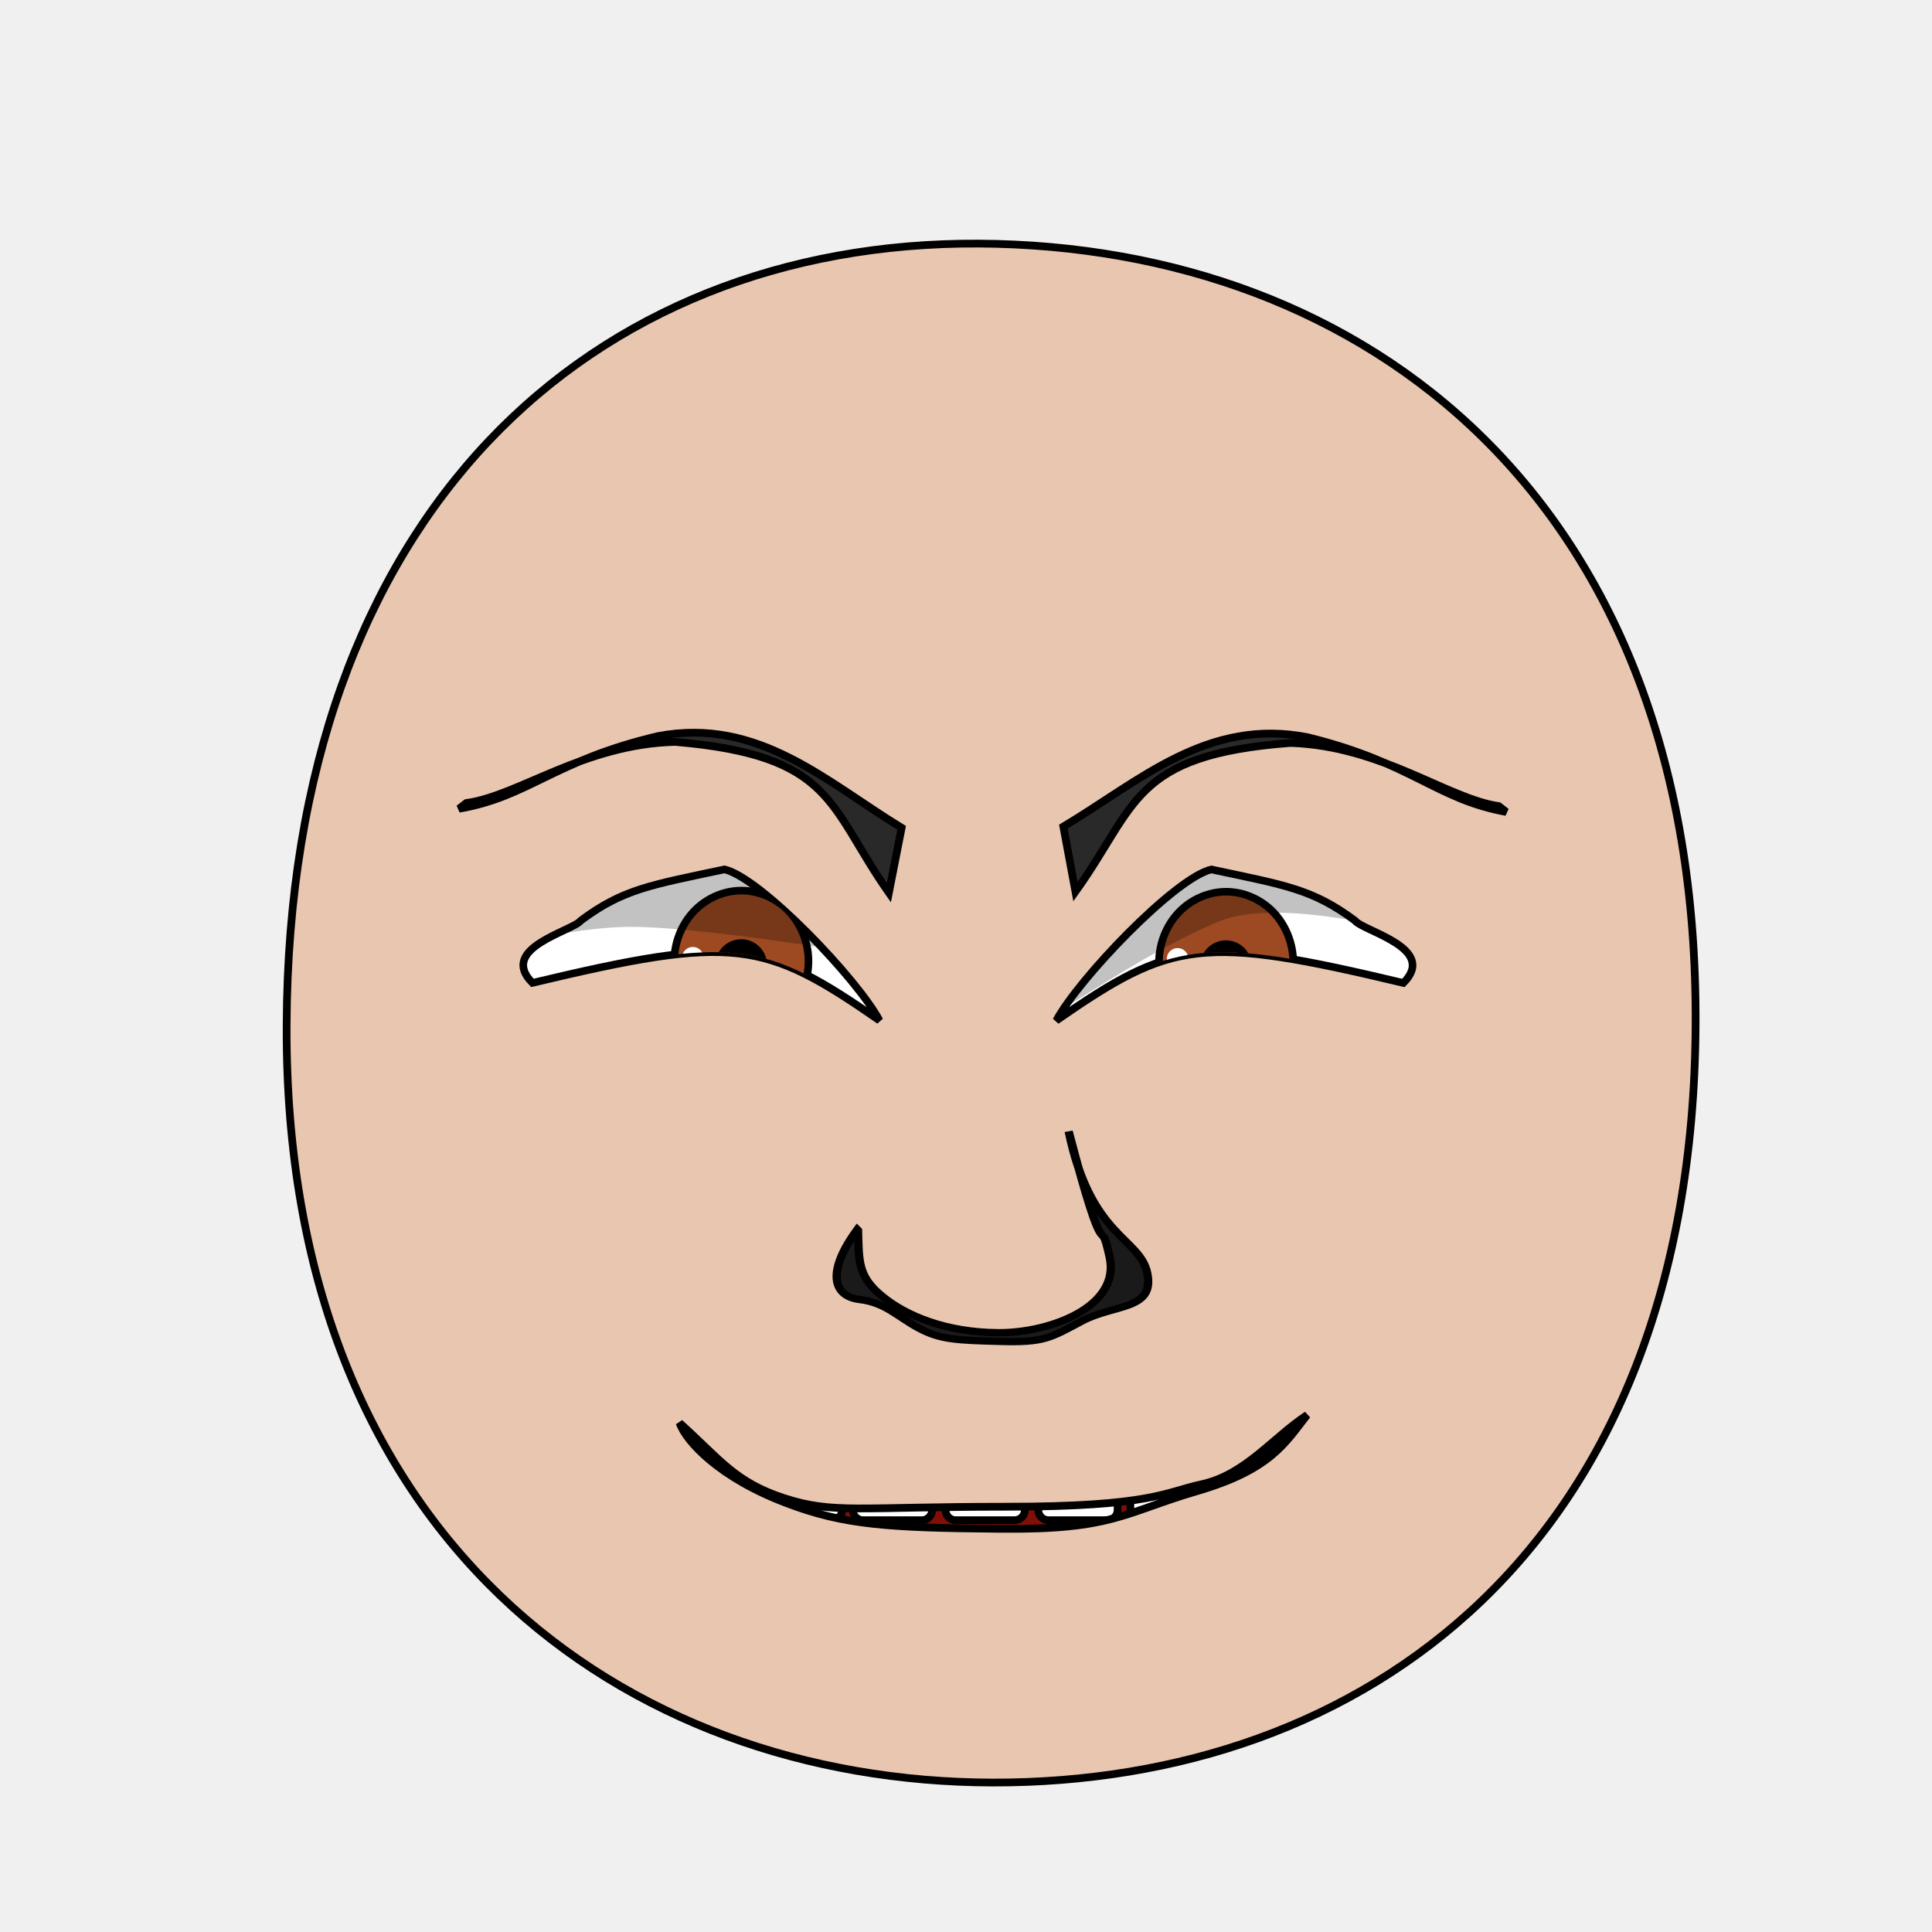
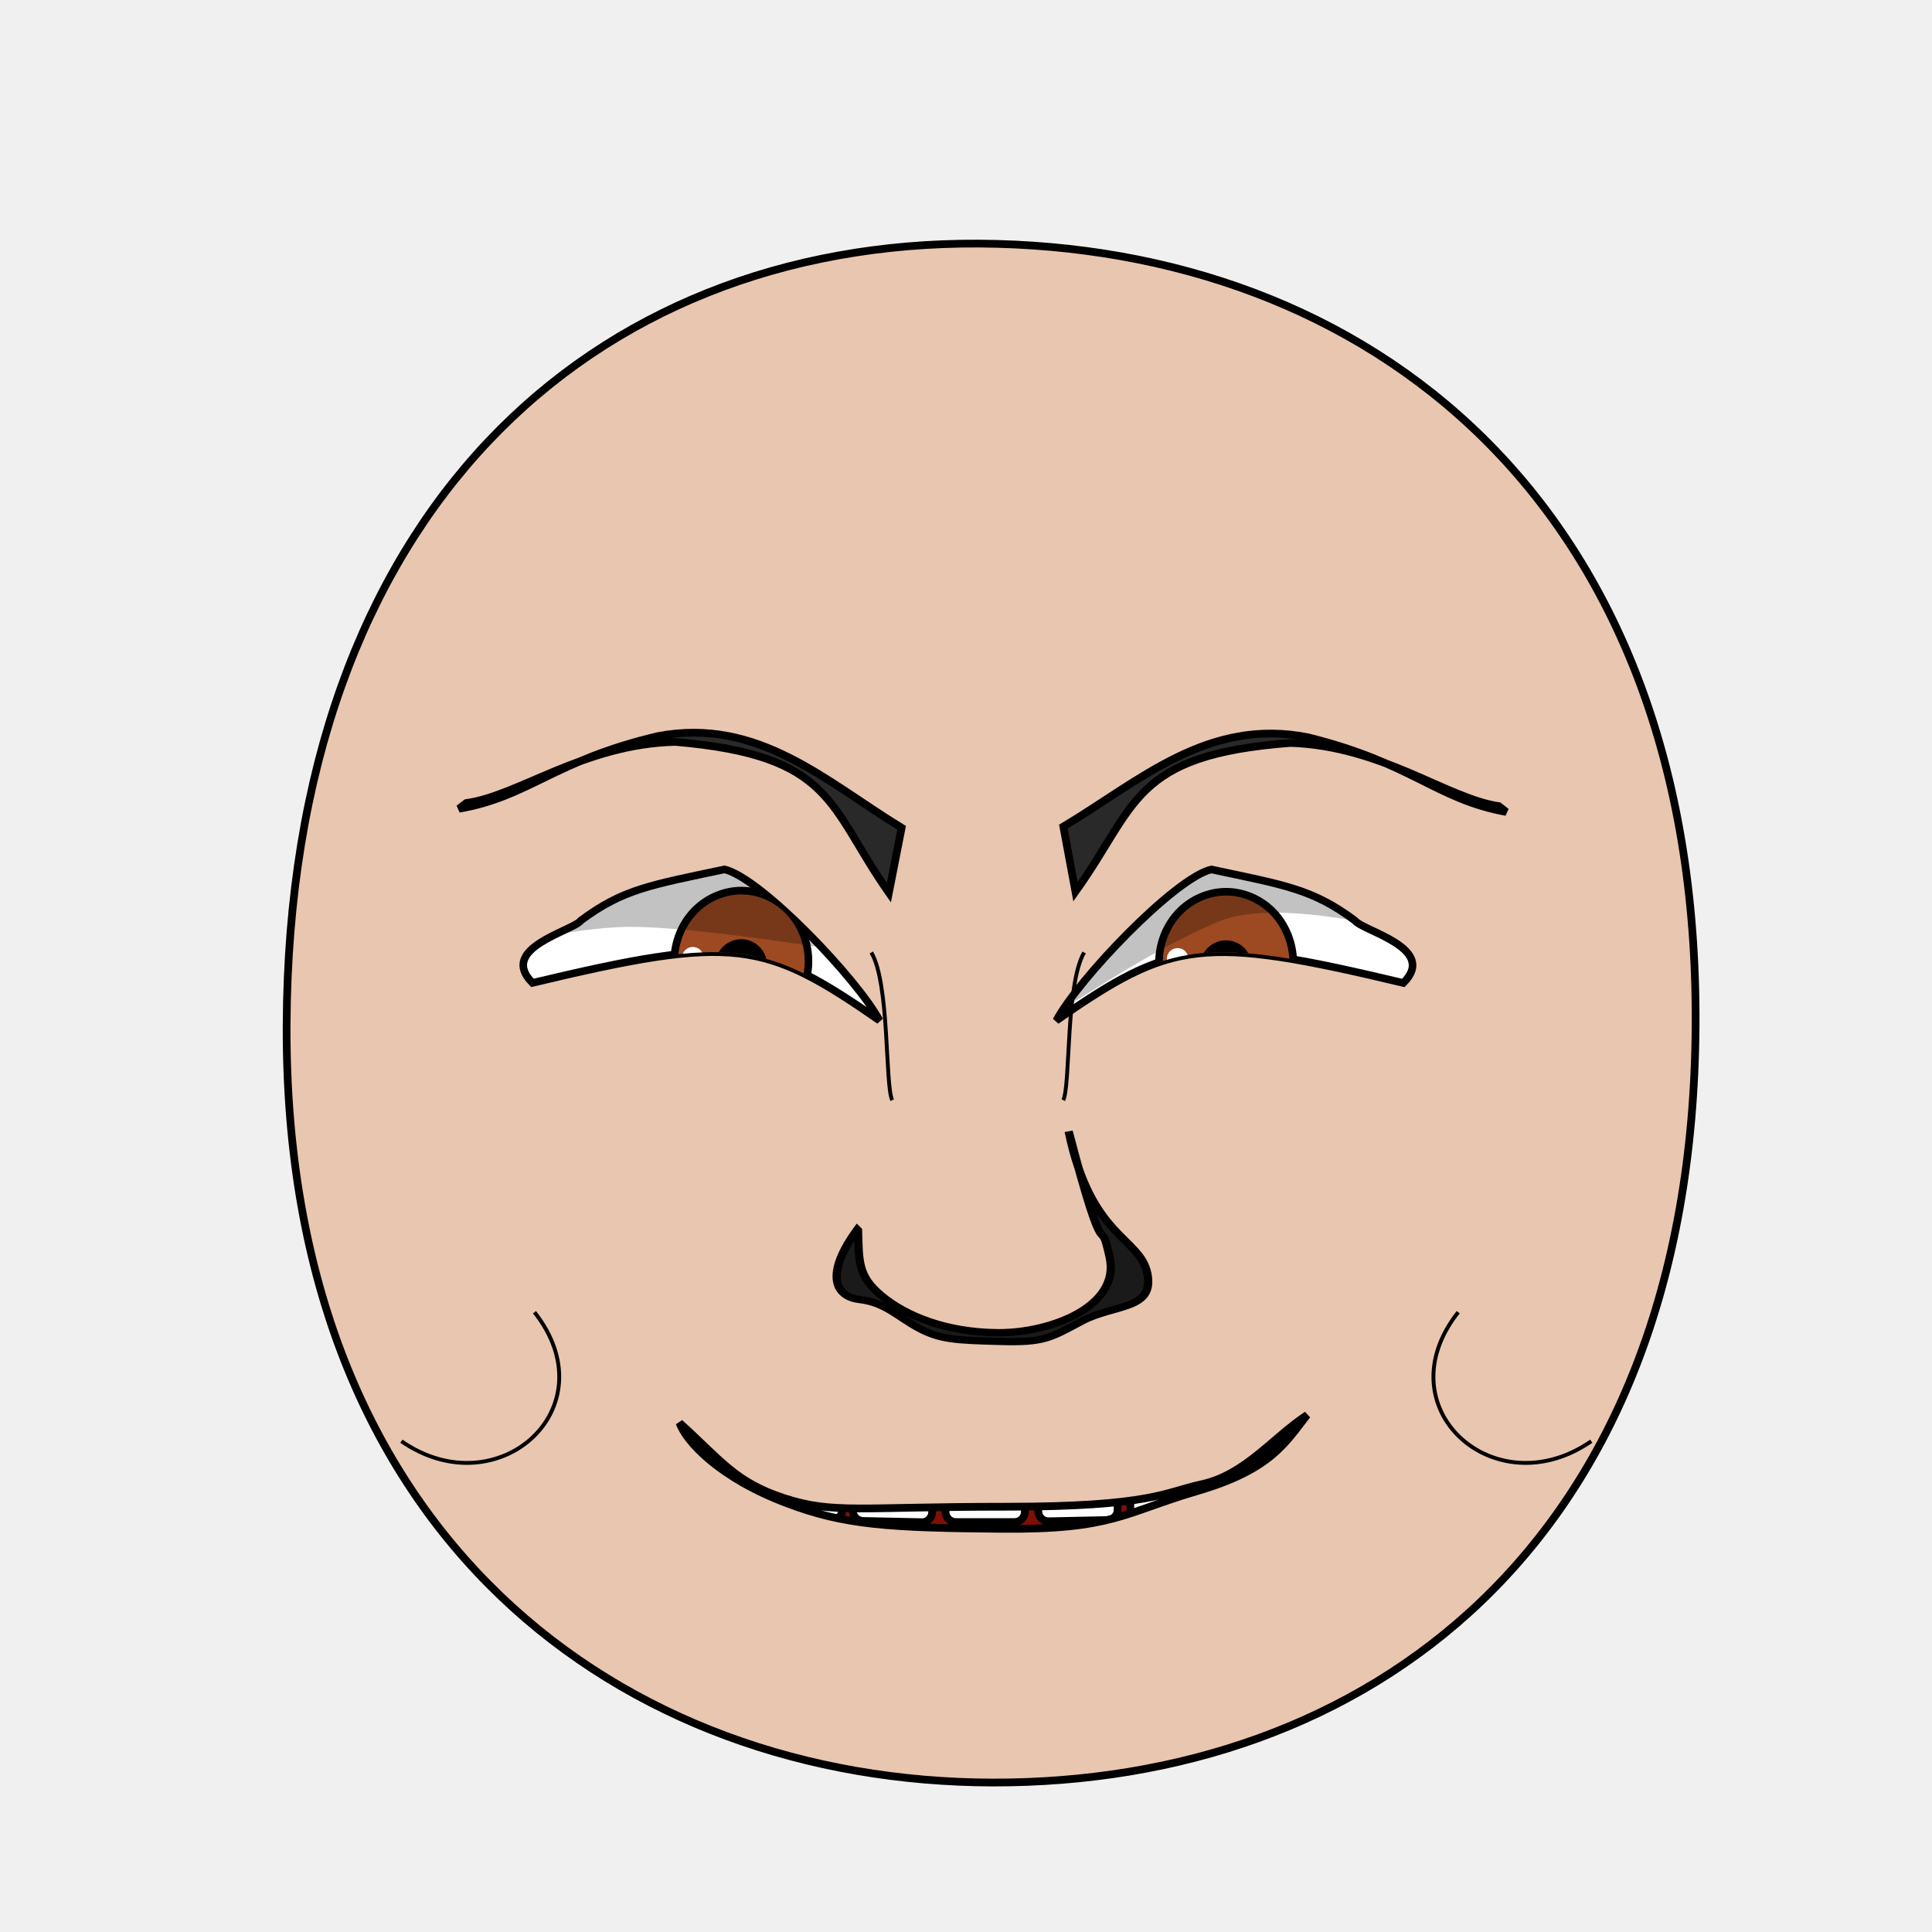
<svg xmlns="http://www.w3.org/2000/svg" xmlns:xlink="http://www.w3.org/1999/xlink" version="1.1" viewBox="0 0 250 250" id="emoticon-front-view" width="100%" height="100%">
  <defs id="defs4">
    <linearGradient id="linearGradient5745">
      <stop style="stop-color:#f4f015;stop-opacity:1" id="stop5747" offset="0" />
      <stop style="stop-color:#f68614;stop-opacity:1" id="stop5749" offset="1" />
    </linearGradient>
    <linearGradient id="linearGradient2823">
      <stop style="stop-color:#000000;stop-opacity:1" id="stop2825" offset="0" />
      <stop style="stop-color:#780023;stop-opacity:1" id="stop2827" offset="1" />
    </linearGradient>
    <clipPath id="clipPath2967">
      <use transform="translate(-48.86,-147.03)" id="use2969" x="0" y="0" width="1" height="1" xlink:href="#path3622">
</use>
    </clipPath>
    <clipPath id="clipPath4022">
      <use transform="matrix(-1,0,0,1,907.59,-127.94)" id="use5959" x="0" y="0" width="250" height="250" xlink:href="#path3622">
</use>
    </clipPath>
    <radialGradient cx="-15.372" cy="2.705" r="1" fx="-15.372" fy="2.705" id="radialGradient5694" xlink:href="#linearGradient5745" gradientUnits="userSpaceOnUse" gradientTransform="matrix(98.09029,121.5278,-104.4591,83.94095,1881.611,1722.677)" spreadMethod="pad">
</radialGradient>
    <linearGradient x1="107.143" y1="488.076" x2="138.571" y2="606.466" id="irisGradient" xlink:href="#linearGradient2823" gradientUnits="userSpaceOnUse" gradientTransform="translate(37.46307,-25.35117)">
</linearGradient>
    <clipPath id="clipPath-mouth" clipPathUnits="userSpaceOnUse">
      <use height="250" width="250" id="use-mouth-outline" xlink:href="#mouth-outline" y="0" x="0" />
    </clipPath>
  </defs>
  <g id="head">
    <path style="fill:#e9c6af;stroke:#000000;stroke-width:1;stroke-opacity:1" d="M 128.48,230.66 C 176.27,230.75 219.01,200.57 219.41,132.64 219.79,64.72 176.76,31.81 126.68,31.52 76.60,31.24 37.38,66.28 37.09,132.65 36.80,199.01 80.69,230.57 128.48,230.66 Z" id="path164">
</path>
  </g>
  <g transform="matrix(0.16,0,0,0.16,63.94,17.76)" style="stroke-width:4.36;stroke-miterlimit:4;stroke-dasharray:none" id="left-eye">
    <path d="M 186.33,592.10 C 216.13,599.23 294.11,681.21 311.69,714.33 217.84,649.23 194.13,645.03 30.98,683.91 2.75,655.64 63.67,642.03 70.19,633.43 104.38,608.00 126.36,604.86 186.33,592.10 Z" style="fill:#ffffff;stroke:#000000;stroke-width:6.14;stroke-miterlimit:4;stroke-opacity:1;stroke-dasharray:none" id="path3622">
</path>
    <g transform="translate(48.86,147.03)" style="stroke-width:4.36;stroke-miterlimit:4;stroke-dasharray:none" clip-path="url(#clipPath2967)" id="lens">
      <g id="g4403">
        <path style="fill:#9d4922;fill-opacity:1;stroke:#000000;stroke-width:6.14;stroke-miterlimit:4;stroke-opacity:1;stroke-dasharray:none" d="M 205.38,519.39 C 205.38,534.35 199.53,549.21 189.48,559.79 179.43,570.37 165.31,576.53 151.09,576.53 136.88,576.53 122.76,570.37 112.71,559.79 102.66,549.21 96.80,534.35 96.80,519.39 96.80,504.43 102.66,489.56 112.71,478.98 122.76,468.40 136.88,462.24 151.09,462.24 165.31,462.24 179.43,468.40 189.48,478.98 199.53,489.56 205.38,504.43 205.38,519.39 Z" id="iris">
</path>
        <path d="M 168.81,522.49 C 168.81,527.16 166.89,531.81 163.58,535.12 160.27,538.43 155.63,540.35 150.95,540.35 146.27,540.35 141.63,538.43 138.32,535.12 135.02,531.81 133.09,527.16 133.09,522.49 133.09,517.81 135.02,513.16 138.32,509.85 141.63,506.55 146.27,504.62 150.95,504.62 155.63,504.62 160.27,506.55 163.58,509.85 166.89,513.16 168.81,517.81 168.81,522.49 Z" style="fill:#000000;fill-opacity:1;stroke:#000000;stroke-width:6.14;stroke-miterlimit:4;stroke-opacity:1;stroke-dasharray:none" id="pupil">
</path>
        <path d="M 120.54,516.41 C 120.54,521.15 116.63,524.99 111.84,524.99 107.05,524.99 103.16,521.15 103.16,516.41 103.16,511.67 107.05,507.82 111.84,507.82 116.63,507.82 120.54,511.67 120.54,516.41 Z" style="fill:#ffffff;fill-opacity:1;stroke:none" id="glare">
</path>
      </g>
      <path style="opacity:0.24;fill:#000000;stroke:#000000;stroke-width:1px;stroke-linecap:butt;stroke-linejoin:miter;stroke-opacity:1" d="M -119.84,530.47 -75.34,422.06 305.31,412.27 312.28,524.06 C 312.28,524.06 133.19,490.56 59.24,491.05 -18.33,492.53 -119.84,530.47 -119.84,530.47 Z" id="left-lid-shadow">
</path>
    </g>
  </g>
  <g transform="matrix(0.16,0,0,0.16,41.34,38.24)" style="stroke-width:4.36;stroke-miterlimit:4;stroke-dasharray:none" id="right-eye">
    <use transform="matrix(-1,0,0,1,907.59,-127.94)" id="use3959" x="0" y="0" width="250" height="250" xlink:href="#path3622">
</use>
    <g clip-path="url(#clipPath4022)" id="g4015">
      <use transform="translate(582.15,19.94)" style="stroke-width:4.36;stroke-miterlimit:4;stroke-dasharray:none" id="right-lens" x="0" y="0" width="1" height="1" xlink:href="#g4403">
</use>
      <path style="opacity:0.24;fill:#000000;stroke:#000000;stroke-width:1px;stroke-linecap:butt;stroke-linejoin:miter;stroke-miterlimit:4;stroke-opacity:1;stroke-dasharray:none" d="M 507.37,628.34 544.71,378.20 983.41,344.88 1053.96,568.52 C 1053.96,568.52 807.92,471.85 726.83,505.93 645.72,540.01 566.31,606.42 507.37,628.34 Z" id="right-lid-shadow">
</path>
    </g>
  </g>
  <path d="M 116.67,107.12 115.02,115.52 C 107.13,104.29 107.95,97.75 87.38,96 75.55,96.28 67.10,102.99 60.35,103.91 L 59.39,104.65 C 68.51,103.07 71.56,98.46 85.14,95.25 98.13,92.79 106.90,101.15 116.67,107.12 Z" style="fill:#292929;fill-opacity:1;fill-rule:nonzero;stroke:#000000;stroke-width:1;stroke-miterlimit:4;stroke-opacity:1;stroke-dasharray:none" id="left-eye-brow">
</path>
  <g style="stroke-width:1" transform="matrix(1.13,0,0,1,-17.27,2.11)" id="nose">
    <path style="fill:#1a1a1a;stroke:#000000;stroke-width:0.94;stroke-miterlimit:4;stroke-dasharray:none" d="M 113.54,157.09 C 113.65,161.11 113.49,163.01 116.26,165.58 119.03,168.17 123.63,170.30 129.61,170.34 135.59,170.37 143.62,166.93 142.35,160.55 141.09,154.14 142.20,163.82 137.66,144.29 140.17,158.09 145.83,157.95 146.67,162.69 147.51,167.44 142.88,166.62 139.19,168.83 135.52,171.04 134.84,171.63 129.83,171.47 124.81,171.32 122.99,171.24 120.55,169.78 118.11,168.31 116.68,166.44 113.73,166.05 110.77,165.66 109.80,162.62 113.45,156.99 Z" id="nose-outline">
</path>
  </g>
  <use transform="matrix(-1,-0.01,-0.01,1,255.34,1.01)" id="right-eye-brow" x="0" y="0" width="250" height="250" xlink:href="#left-eye-brow">
</use>
  <g id="mouth">
    <g id="mouth-interior" clip-path="url(#clipPath-mouth)">
      <rect style="fill:#000000;fill-opacity:1;stroke:none" y="159.934" x="68.16" height="66.556" width="119.944" id="mouth-background">
</rect>
      <path d="M 98.34,211.42 C 98.01,191.12 114.23,189.74 130.46,189.07 148.01,188.36 161.92,193.11 161.92,211.42 140.73,211.42 119.54,211.42 98.34,211.42 Z" style="fill:#800f08;fill-opacity:1;stroke:none" id="tongue">
</path>
      <g style="stroke:#000000;stroke-opacity:1" transform="translate(4,9.50)" id="upper-teeth" morph="fix-children">
        <rect style="fill:#ffffff;fill-opacity:1;stroke:#000000;stroke-width:1.004;stroke-opacity:1" id="tooth-02" width="10.356" height="15.123" x="95.524" y="158.195" ry="1.325" rx="1.336" transform="matrix(0.991225,0.1321854,0,1,0,0)">
</rect>
-         <rect style="fill:#ffffff;fill-opacity:1;stroke:#000000;stroke-opacity:1" rx="1.325" ry="1.325" y="172.091" x="106.352" height="15.123" width="10.265" id="tooth-03">
+         <rect style="fill:#ffffff;fill-opacity:1;stroke:#000000;stroke-width:1;stroke-opacity:1" rx="1.325" ry="1.325" y="169.934" x="106.375" height="15.123" width="10.267" id="tooth-03" transform="matrix(0.999781,0.02092668,0,1,0,0)">
</rect>
-         <rect style="fill:#ffffff;fill-opacity:1;stroke:#000000;stroke-opacity:1" id="tooth-04" width="10.265" height="15.123" x="118.352" y="172.091" ry="1.325" rx="1.325">
+         <rect style="fill:#ffffff;fill-opacity:1;stroke:#000000;stroke-opacity:1" id="tooth-04" width="10.265" height="15.123" x="118.352" y="172.327" ry="1.325" rx="1.325">
</rect>
-         <rect style="fill:#ffffff;fill-opacity:1;stroke:#000000;stroke-opacity:1" rx="1.325" ry="1.325" y="172.091" x="130.352" height="15.123" width="10.265" id="tooth-05">
+         <rect style="fill:#ffffff;fill-opacity:1;stroke:#000000;stroke-width:1;stroke-opacity:1" rx="1.325" ry="1.325" y="174.986" x="130.381" height="15.123" width="10.267" id="tooth-05" transform="matrix(0.999781,-0.02092669,0,1,0,0)">
</rect>
-         <rect style="fill:#ffffff;fill-opacity:1;stroke:#000000;stroke-width:1.006;stroke-opacity:1" id="tooth-06" width="10.394" height="15.123" x="144.054" y="194.764" ry="1.325" rx="1.341" transform="matrix(0.9876076,-0.1569434,0,1,0,0)">
+         <rect style="fill:#ffffff;fill-opacity:1;stroke:#000000;stroke-width:1.006;stroke-opacity:1" id="tooth-06" width="10.394" height="15.123" x="144.054" y="194.646" ry="1.325" rx="1.341" transform="matrix(0.9876076,-0.1569434,0,1,0,0)">
</rect>
      </g>
      <g style="stroke:#000000;stroke-opacity:1" transform="translate(4,26)" id="lower-teeth">
        <rect style="fill:#ffffff;fill-opacity:1;stroke:#000000;stroke-opacity:1" rx="1.325" ry="1.325" y="172.091" x="94.352" height="15.123" width="10.265" id="tooth-09">
</rect>
        <rect style="fill:#ffffff;fill-opacity:1;stroke:#000000;stroke-opacity:1" id="tooth-10" width="10.265" height="15.123" x="106.352" y="172.091" ry="1.325" rx="1.325">
</rect>
        <rect style="fill:#ffffff;fill-opacity:1;stroke:#000000;stroke-opacity:1" rx="1.325" ry="1.325" y="172.091" x="118.352" height="15.123" width="10.265" id="tooth-11">
</rect>
        <rect style="fill:#ffffff;fill-opacity:1;stroke:#000000;stroke-opacity:1" id="tooth-12" width="10.265" height="15.123" x="130.352" y="172.091" ry="1.325" rx="1.325">
</rect>
        <rect style="fill:#ffffff;fill-opacity:1;stroke:#000000;stroke-opacity:1" rx="1.325" ry="1.325" y="172.091" x="142.352" height="15.123" width="10.265" id="tooth-13">
</rect>
      </g>
    </g>
    <path d="M 169.14,183.10 C 166.34,186.65 164.51,190.14 154.94,192.94 145.36,195.75 144.03,197.96 129.52,197.83 115.01,197.70 109.21,197.35 101.74,194.49 93.22,191.28 88.79,186.59 87.94,184.13 93.24,188.90 95.09,191.78 101.47,193.86 107.85,195.93 111.17,194.97 130.11,194.97 149.05,194.97 150.77,193.07 155.54,192.05 161.17,190.79 164.64,186.07 169.14,183.10 Z" style="fill:none;stroke:#000000;stroke-width:1px;stroke-miterlimit:4;stroke-opacity:1" id="mouth-outline">
</path>
  </g>
+   <g style="stroke-width:2;stroke-miterlimit:16;stroke-dasharray:none" id="wrinkles">
+     <path d="M 112.75,123.25 C 115.14,127.31 114.51,140.40 115.45,142.36" style="fill:none;stroke:#000000;stroke-width:0.50;stroke-linecap:butt;stroke-linejoin:miter;stroke-miterlimit:4;stroke-opacity:1;stroke-dasharray:none" id="wrinkle-left-brow">
+ </path>
+     <path d="M 51.94,186.49 C 64.40,195.14 78.93,182.19 69.16,169.80" style="fill:none;stroke:#000000;stroke-width:0.50;stroke-linecap:butt;stroke-linejoin:miter;stroke-opacity:1;stroke-miterlimit:4;stroke-dasharray:none" id="wrinkle-left-cheek">
+ </path>
+     <use transform="matrix(-1,0,0,1,253.04,0)" style="stroke-width:0.50;stroke-miterlimit:4;stroke-dasharray:none" height="250" width="250" id="wrinkle-right-brow" xlink:href="#wrinkle-left-brow" y="0" x="0">
+ </use>
+     <use transform="matrix(-1,0,0,1,257.85,0)" style="stroke-width:0.50;stroke-miterlimit:4;stroke-dasharray:none" height="250" width="250" id="wrinkle-right-cheek" xlink:href="#wrinkle-left-cheek" y="0" x="0">
+ </use>
+   </g>
</svg>
